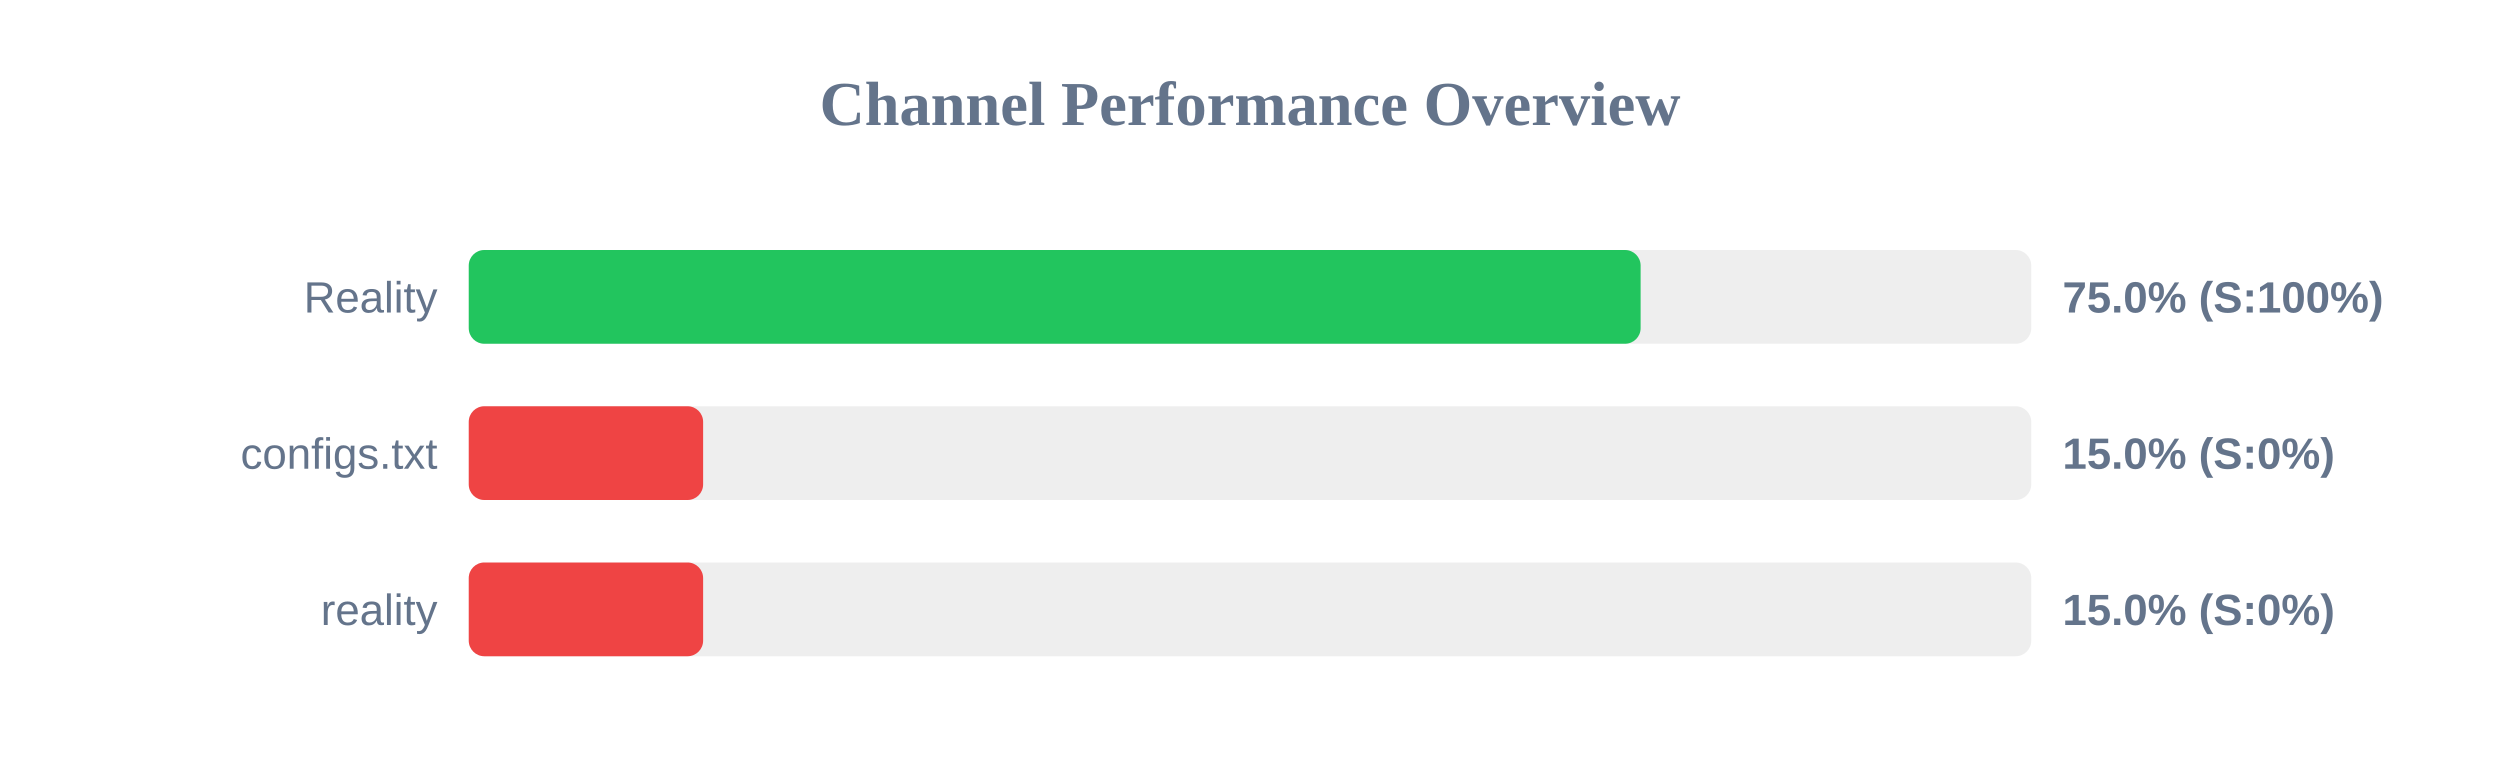
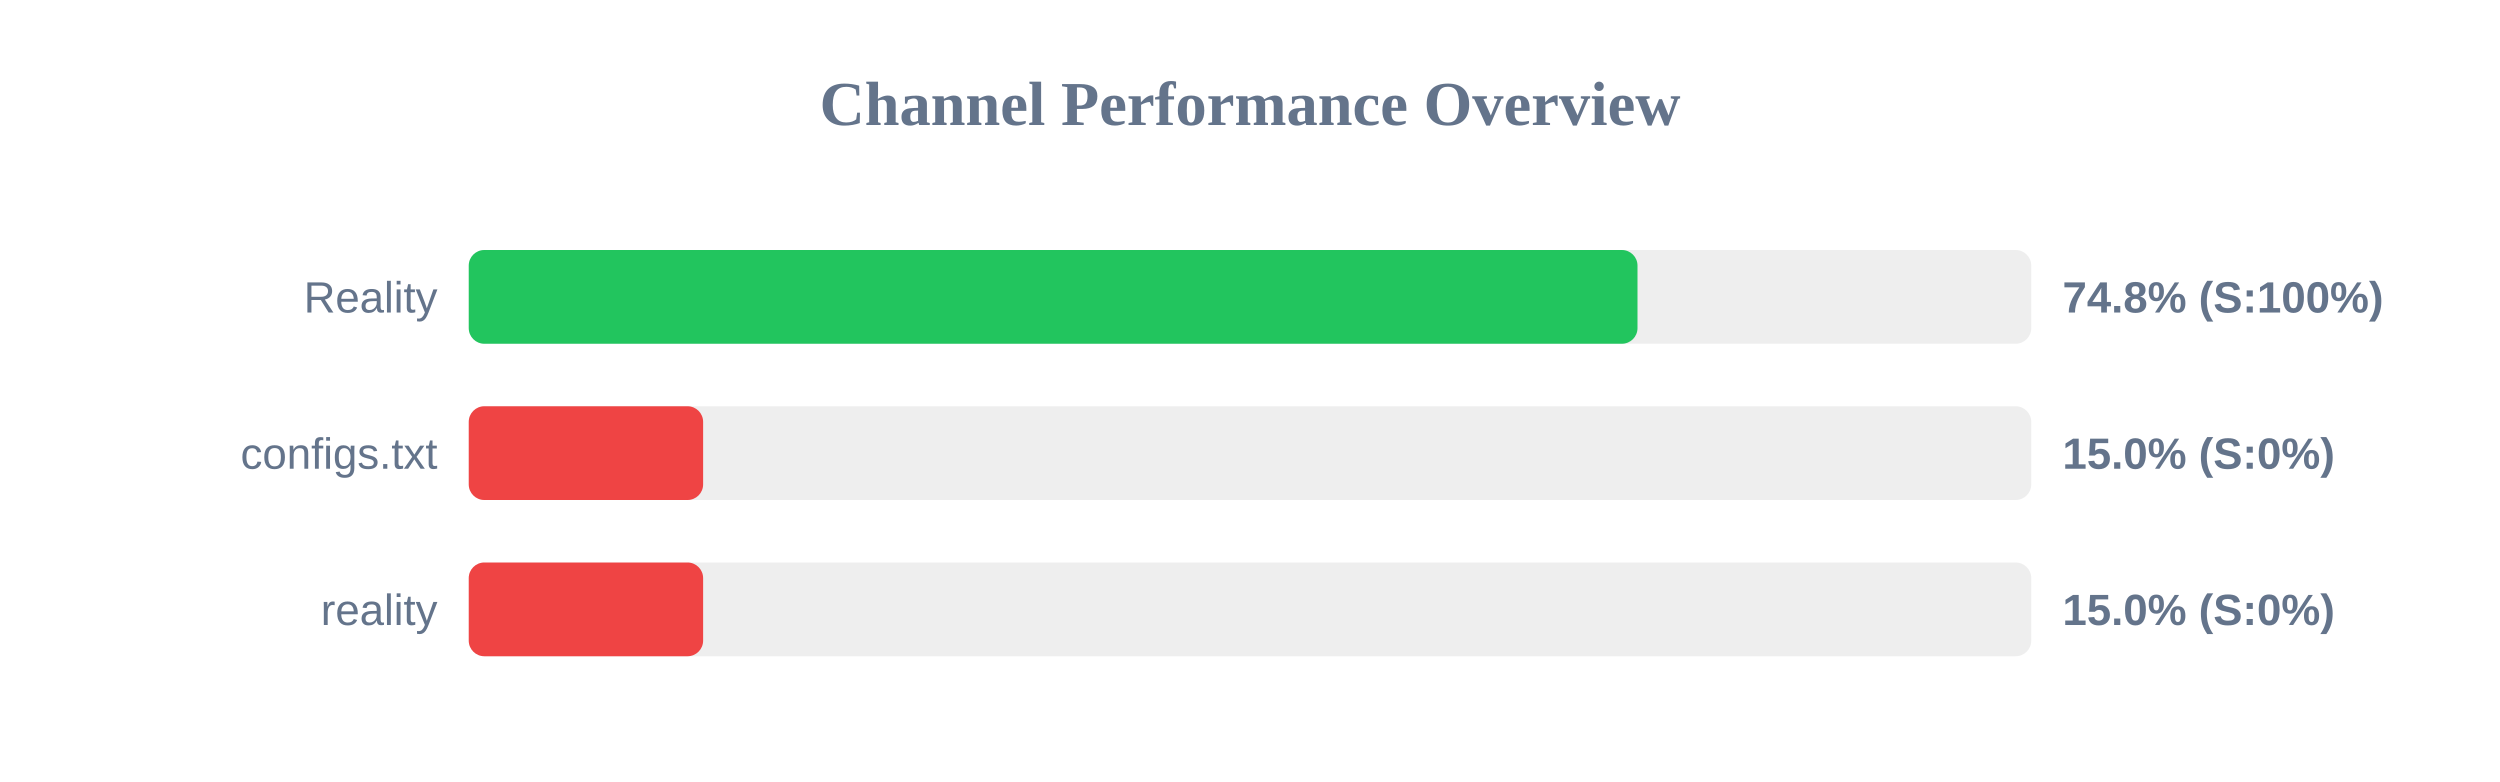
<svg xmlns="http://www.w3.org/2000/svg" width="800" height="250" version="1.1">
  <style>
        .row { font: 14px Arial; fill: #64748b; }
        .score { font: bold 14px Arial; fill: #64748b; }
    </style>
  <text x="400" y="40" text-anchor="middle" font-size="20px" font-weight="bold" fill="#64748b">Channel Performance Overview</text>
  <rect x="150" y="80" width="500" height="30" fill="#eee" rx="5" />
-   <rect x="150" y="80" width="375.0" height="30" fill="#22c55e" rx="5" />
+   <rect x="150" y="80" width="374.0" height="30" fill="#22c55e" rx="5" />
  <text x="140" y="100" text-anchor="end" class="row">Reality</text>
-   <text x="660" y="100" text-anchor="start" class="score">75.0% (S:100%)</text>
+   <text x="660" y="100" text-anchor="start" class="score">74.8% (S:100%)</text>
  <rect x="150" y="130" width="500" height="30" fill="#eee" rx="5" />
  <rect x="150" y="130" width="75.0" height="30" fill="#ef4444" rx="5" />
  <text x="140" y="150" text-anchor="end" class="row">configs.txt</text>
  <text x="660" y="150" text-anchor="start" class="score">15.0% (S:0%)</text>
  <rect x="150" y="180" width="500" height="30" fill="#eee" rx="5" />
  <rect x="150" y="180" width="75.0" height="30" fill="#ef4444" rx="5" />
  <text x="140" y="200" text-anchor="end" class="row">reality</text>
  <text x="660" y="200" text-anchor="start" class="score">15.0% (S:0%)</text>
</svg>
